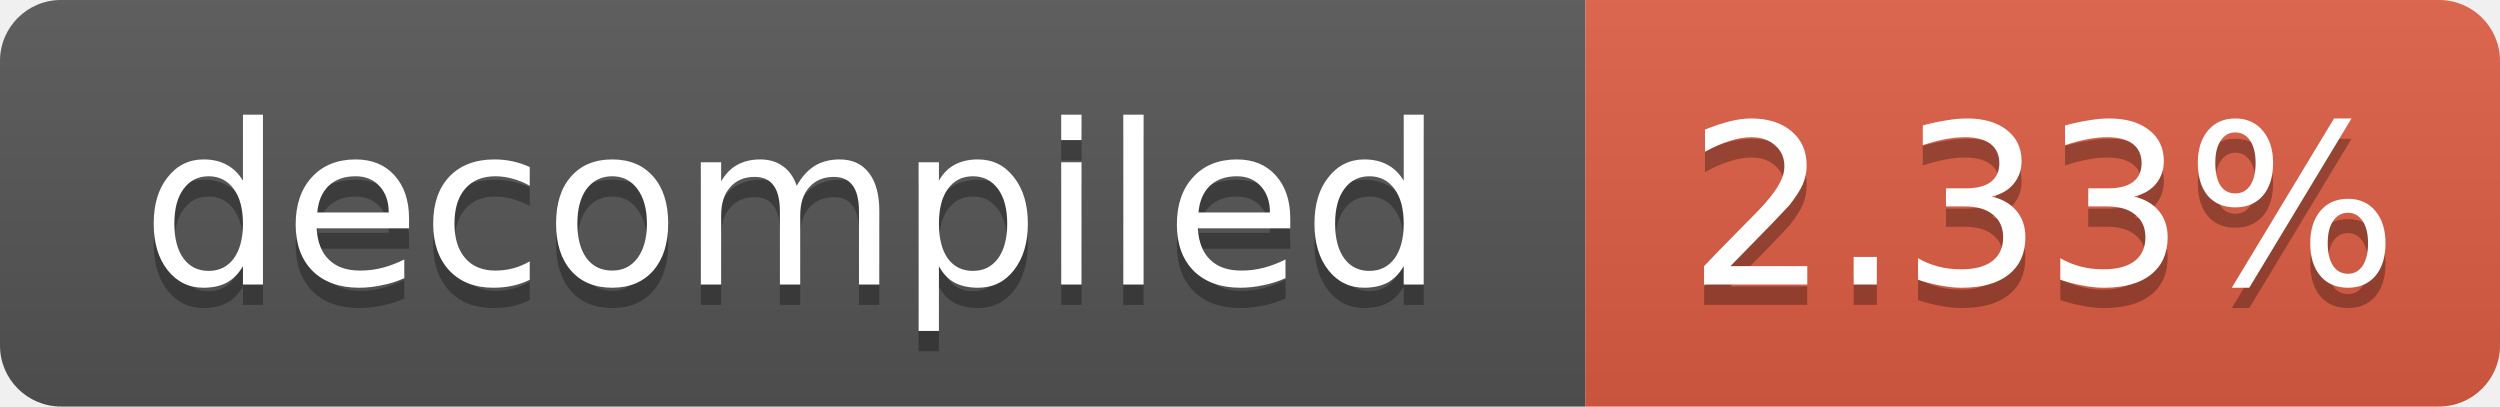
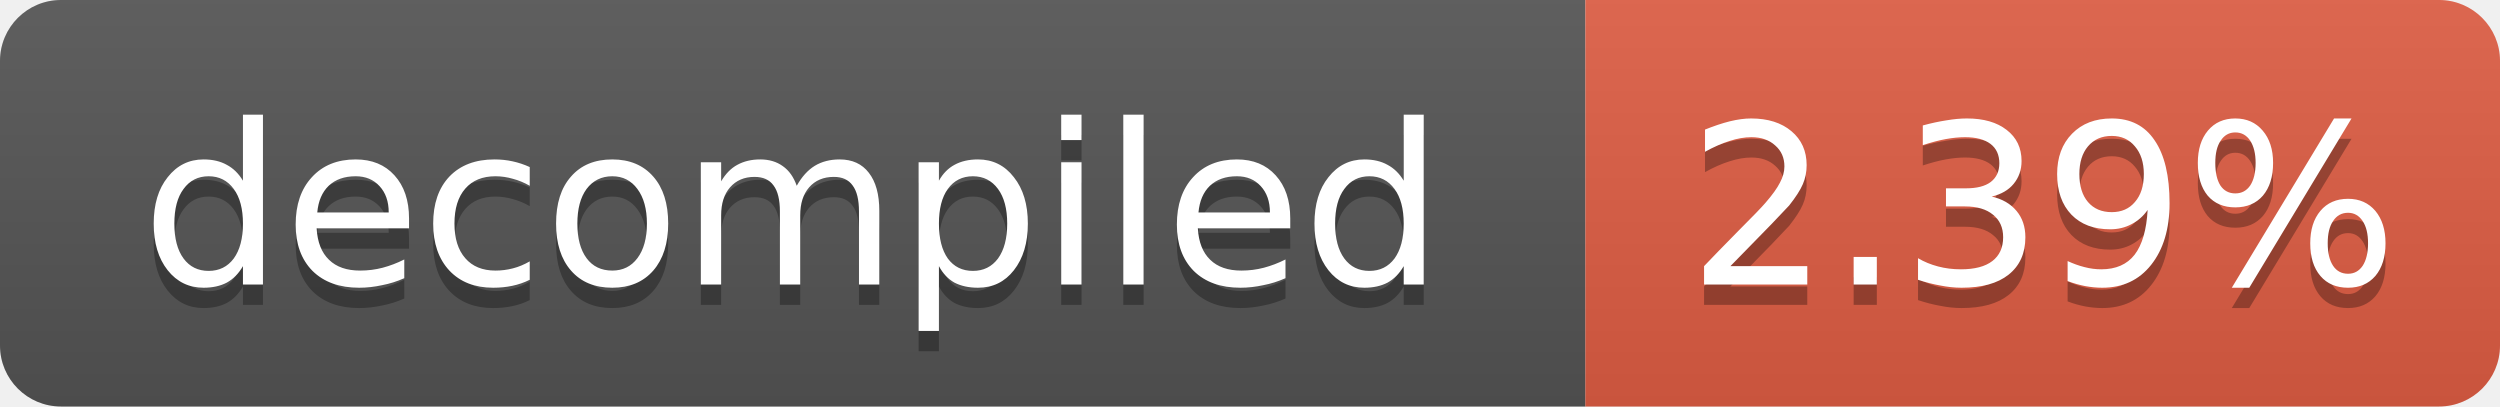
- <svg xmlns="http://www.w3.org/2000/svg" width="123" height="20" role="img" aria-label="decompiled: 2.33%">
+ <svg xmlns="http://www.w3.org/2000/svg" width="123" height="20" role="img" aria-label="decompiled: 2.39%">
  <linearGradient id="s" x2="0" y2="100%">
    <stop offset="0" stop-color="#bbb" stop-opacity=".1" />
    <stop offset="1" stop-opacity=".1" />
  </linearGradient>
  <clipPath id="r">
    <rect width="123" height="20" rx="3" fill="#fff" />
  </clipPath>
  <g clip-path="url(#r)">
    <rect width="78" height="20" fill="#555" />
    <rect x="78" width="45" height="20" fill="#e05d44" />
    <rect width="123" height="20" fill="url(#s)" />
  </g>
  <g fill="#fff" text-anchor="middle" font-family="Verdana,Geneva,DejaVu Sans,sans-serif" font-size="11">
    <text x="39.0" y="15" fill="#010101" fill-opacity=".3">decompiled</text>
    <text x="39.0" y="14">decompiled</text>
-     <text x="100.5" y="15" fill="#010101" fill-opacity=".3">2.33%</text>
-     <text x="100.5" y="14">2.33%</text>
+     <text x="100.5" y="15" fill="#010101" fill-opacity=".3">2.39%</text>
+     <text x="100.5" y="14">2.39%</text>
  </g>
</svg>
